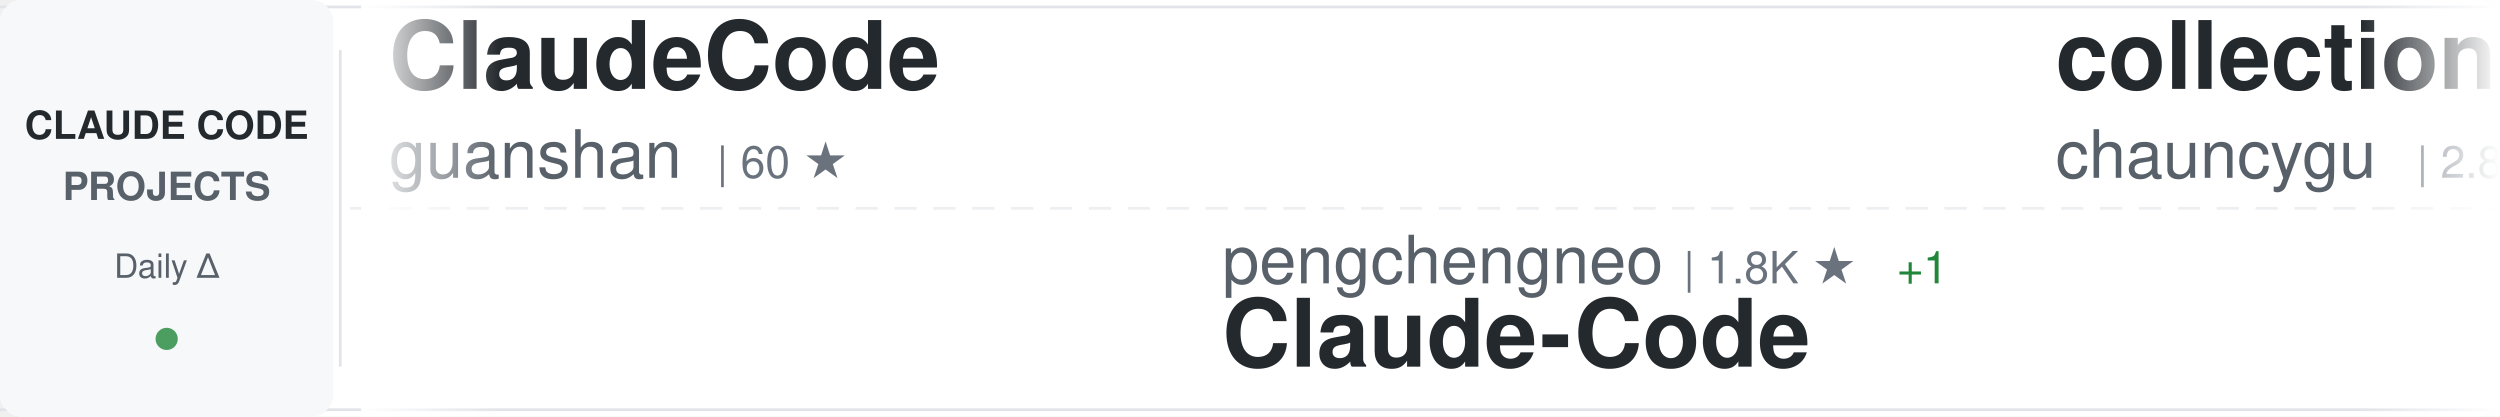
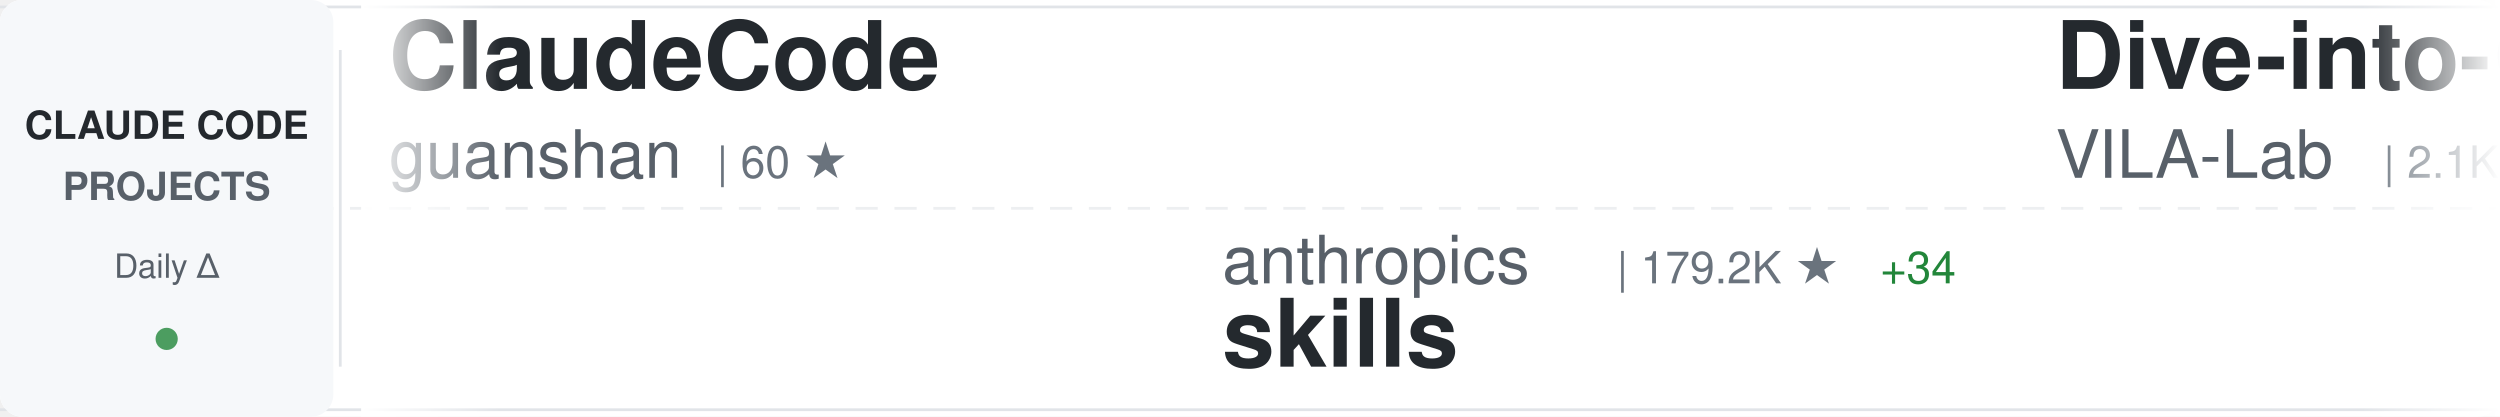
<svg xmlns="http://www.w3.org/2000/svg" width="900" height="150">
  <defs>
    <linearGradient id="awesomeLeftFade" x1="0%" y1="0%" x2="100%" y2="0%">
      <stop offset="0%" style="stop-color:#ffffff;stop-opacity:1" />
      <stop offset="100%" style="stop-color:#ffffff;stop-opacity:0" />
    </linearGradient>
    <linearGradient id="awesomeRightFade" x1="0%" y1="0%" x2="100%" y2="0%">
      <stop offset="0%" style="stop-color:#ffffff;stop-opacity:0" />
      <stop offset="100%" style="stop-color:#ffffff;stop-opacity:1" />
    </linearGradient>
  </defs>
  <rect width="900" height="150" fill="#ffffff" rx="8" />
  <rect x="0" y="2" width="900" height="1" fill="#e1e4e8" />
  <rect x="0" y="147" width="900" height="1" fill="#e1e4e8" />
  <line x1="0" y1="75" x2="900" y2="75" stroke="#e1e4e8" stroke-width="1" stroke-dasharray="8 6" opacity="0.6" />
  <rect x="0" y="0" width="120" height="150" fill="#f6f8fa" rx="8" />
  <text x="60" y="50" font-family="-apple-system, BlinkMacSystemFont, 'Segoe UI', Helvetica, Arial, sans-serif" font-size="14" font-weight="600" fill="#24292e" text-anchor="middle">CLAUDE CODE</text>
  <text x="60" y="72" font-family="-apple-system, BlinkMacSystemFont, 'Segoe UI', Helvetica, Arial, sans-serif" font-size="14" font-weight="600" fill="#586069" text-anchor="middle">PROJECTS</text>
  <text x="60" y="100" font-family="-apple-system, BlinkMacSystemFont, 'Segoe UI', Helvetica, Arial, sans-serif" font-size="12" font-weight="500" fill="#586069" text-anchor="middle">Daily Δ</text>
  <circle cx="60" cy="122" r="4" fill="#22863a" opacity="0.8" />
  <rect x="122" y="18" width="1" height="114" fill="#e1e4e8" />
  <clipPath id="awesomeTickerClip">
    <rect x="130" y="0" width="770" height="150" />
  </clipPath>
  <g clip-path="url(#awesomeTickerClip)">
    <g id="awesomeTickerItems">
      <animateTransform attributeName="transform" attributeType="XML" type="translate" from="0 0" to="-3000 0" dur="54s" repeatCount="indefinite" />
      <g transform="translate(0, 0)">
        <text x="140" y="32" font-family="-apple-system, BlinkMacSystemFont, 'Segoe UI', Helvetica, Arial, sans-serif" font-size="34" font-weight="600" fill="#24292e">ClaudeCode</text>
        <text x="140" y="64" font-family="-apple-system, BlinkMacSystemFont, 'Segoe UI', Helvetica, Arial, sans-serif" font-size="24" font-weight="400" fill="#586069">guanshan</text>
        <text x="258" y="64" font-family="-apple-system, BlinkMacSystemFont, 'Segoe UI', Helvetica, Arial, sans-serif" font-size="16" font-weight="500" fill="#6a737d">| 60 ★</text>
      </g>
      <g transform="translate(300, 0)">
-         <text x="140" y="102" font-family="-apple-system, BlinkMacSystemFont, 'Segoe UI', Helvetica, Arial, sans-serif" font-size="24" font-weight="400" fill="#586069">pengchengneo</text>
-         <text x="306" y="102" font-family="-apple-system, BlinkMacSystemFont, 'Segoe UI', Helvetica, Arial, sans-serif" font-size="16" font-weight="500" fill="#6a737d">| 1.8K ★</text>
-         <text x="383" y="102" font-family="-apple-system, BlinkMacSystemFont, 'Segoe UI', Helvetica, Arial, sans-serif" font-size="16" font-weight="500" fill="#22863a"> +1</text>
-         <text x="140" y="132" font-family="-apple-system, BlinkMacSystemFont, 'Segoe UI', Helvetica, Arial, sans-serif" font-size="34" font-weight="600" fill="#24292e">Claude-Code</text>
+         <text x="140" y="102" font-family="-apple-system, BlinkMacSystemFont, 'Segoe UI', Helvetica, Arial, sans-serif" font-size="24" font-weight="400" fill="#586069">anthropics</text>
+         <text x="282" y="102" font-family="-apple-system, BlinkMacSystemFont, 'Segoe UI', Helvetica, Arial, sans-serif" font-size="16" font-weight="500" fill="#6a737d">| 179.2K ★</text>
+         <text x="377" y="102" font-family="-apple-system, BlinkMacSystemFont, 'Segoe UI', Helvetica, Arial, sans-serif" font-size="16" font-weight="500" fill="#22863a"> +34</text>
+         <text x="140" y="132" font-family="-apple-system, BlinkMacSystemFont, 'Segoe UI', Helvetica, Arial, sans-serif" font-size="34" font-weight="600" fill="#24292e">skills</text>
      </g>
      <g transform="translate(600, 0)">
-         <text x="140" y="32" font-family="-apple-system, BlinkMacSystemFont, 'Segoe UI', Helvetica, Arial, sans-serif" font-size="34" font-weight="600" fill="#24292e">collection-claude-code-s...</text>
-         <text x="140" y="64" font-family="-apple-system, BlinkMacSystemFont, 'Segoe UI', Helvetica, Arial, sans-serif" font-size="24" font-weight="400" fill="#586069">chauncygu</text>
-         <text x="270" y="64" font-family="-apple-system, BlinkMacSystemFont, 'Segoe UI', Helvetica, Arial, sans-serif" font-size="16" font-weight="500" fill="#6a737d">| 2.8K ★</text>
+         <text x="140" y="32" font-family="-apple-system, BlinkMacSystemFont, 'Segoe UI', Helvetica, Arial, sans-serif" font-size="34" font-weight="600" fill="#24292e">Dive-into-Claude-Code</text>
+         <text x="140" y="64" font-family="-apple-system, BlinkMacSystemFont, 'Segoe UI', Helvetica, Arial, sans-serif" font-size="24" font-weight="400" fill="#586069">VILA-Lab</text>
+         <text x="258" y="64" font-family="-apple-system, BlinkMacSystemFont, 'Segoe UI', Helvetica, Arial, sans-serif" font-size="16" font-weight="500" fill="#6a737d">| 2.1K ★</text>
      </g>
      <g transform="translate(900, 0)">
-         <text x="140" y="102" font-family="-apple-system, BlinkMacSystemFont, 'Segoe UI', Helvetica, Arial, sans-serif" font-size="24" font-weight="400" fill="#586069">andrew-kramer-inno</text>
-         <text x="378" y="102" font-family="-apple-system, BlinkMacSystemFont, 'Segoe UI', Helvetica, Arial, sans-serif" font-size="16" font-weight="500" fill="#6a737d">| 595 ★</text>
-         <text x="140" y="132" font-family="-apple-system, BlinkMacSystemFont, 'Segoe UI', Helvetica, Arial, sans-serif" font-size="34" font-weight="600" fill="#24292e">claude-code-source-build</text>
+         <text x="140" y="102" font-family="-apple-system, BlinkMacSystemFont, 'Segoe UI', Helvetica, Arial, sans-serif" font-size="24" font-weight="400" fill="#586069">shanraisshan</text>
+         <text x="306" y="102" font-family="-apple-system, BlinkMacSystemFont, 'Segoe UI', Helvetica, Arial, sans-serif" font-size="16" font-weight="500" fill="#6a737d">| 66.9K ★</text>
+         <text x="392" y="102" font-family="-apple-system, BlinkMacSystemFont, 'Segoe UI', Helvetica, Arial, sans-serif" font-size="16" font-weight="500" fill="#22863a"> +41</text>
+         <text x="140" y="132" font-family="-apple-system, BlinkMacSystemFont, 'Segoe UI', Helvetica, Arial, sans-serif" font-size="34" font-weight="600" fill="#24292e">claude-code-best-practic...</text>
      </g>
      <g transform="translate(1200, 0)">
-         <text x="140" y="32" font-family="-apple-system, BlinkMacSystemFont, 'Segoe UI', Helvetica, Arial, sans-serif" font-size="34" font-weight="600" fill="#24292e">ralph-claude-code</text>
-         <text x="140" y="64" font-family="-apple-system, BlinkMacSystemFont, 'Segoe UI', Helvetica, Arial, sans-serif" font-size="24" font-weight="400" fill="#586069">frankbria</text>
-         <text x="270" y="64" font-family="-apple-system, BlinkMacSystemFont, 'Segoe UI', Helvetica, Arial, sans-serif" font-size="16" font-weight="500" fill="#6a737d">| 9.6K ★</text>
-         <text x="347" y="64" font-family="-apple-system, BlinkMacSystemFont, 'Segoe UI', Helvetica, Arial, sans-serif" font-size="16" font-weight="500" fill="#22863a"> +2</text>
+         <text x="140" y="32" font-family="-apple-system, BlinkMacSystemFont, 'Segoe UI', Helvetica, Arial, sans-serif" font-size="34" font-weight="600" fill="#24292e">claude-code-source</text>
+         <text x="140" y="64" font-family="-apple-system, BlinkMacSystemFont, 'Segoe UI', Helvetica, Arial, sans-serif" font-size="24" font-weight="400" fill="#586069">AprilNEA</text>
+         <text x="258" y="64" font-family="-apple-system, BlinkMacSystemFont, 'Segoe UI', Helvetica, Arial, sans-serif" font-size="16" font-weight="500" fill="#6a737d">| 392 ★</text>
      </g>
      <g transform="translate(1500, 0)">
-         <text x="140" y="102" font-family="-apple-system, BlinkMacSystemFont, 'Segoe UI', Helvetica, Arial, sans-serif" font-size="24" font-weight="400" fill="#586069">sugyan</text>
-         <text x="234" y="102" font-family="-apple-system, BlinkMacSystemFont, 'Segoe UI', Helvetica, Arial, sans-serif" font-size="16" font-weight="500" fill="#6a737d">| 1.1K ★</text>
-         <text x="140" y="132" font-family="-apple-system, BlinkMacSystemFont, 'Segoe UI', Helvetica, Arial, sans-serif" font-size="34" font-weight="600" fill="#24292e">claude-code-webui</text>
+         <text x="140" y="102" font-family="-apple-system, BlinkMacSystemFont, 'Segoe UI', Helvetica, Arial, sans-serif" font-size="24" font-weight="400" fill="#586069">ChrisWiles</text>
+         <text x="282" y="102" font-family="-apple-system, BlinkMacSystemFont, 'Segoe UI', Helvetica, Arial, sans-serif" font-size="16" font-weight="500" fill="#6a737d">| 6.1K ★</text>
+         <text x="140" y="132" font-family="-apple-system, BlinkMacSystemFont, 'Segoe UI', Helvetica, Arial, sans-serif" font-size="34" font-weight="600" fill="#24292e">claude-code-showcase</text>
      </g>
      <g transform="translate(1800, 0)">
-         <text x="140" y="32" font-family="-apple-system, BlinkMacSystemFont, 'Segoe UI', Helvetica, Arial, sans-serif" font-size="34" font-weight="600" fill="#24292e">how-claude-code-works</text>
-         <text x="140" y="64" font-family="-apple-system, BlinkMacSystemFont, 'Segoe UI', Helvetica, Arial, sans-serif" font-size="24" font-weight="400" fill="#586069">Windy3f3f3f3f</text>
-         <text x="318" y="64" font-family="-apple-system, BlinkMacSystemFont, 'Segoe UI', Helvetica, Arial, sans-serif" font-size="16" font-weight="500" fill="#6a737d">| 3.7K ★</text>
+         <text x="140" y="32" font-family="-apple-system, BlinkMacSystemFont, 'Segoe UI', Helvetica, Arial, sans-serif" font-size="34" font-weight="600" fill="#24292e">claude-code-proxy</text>
+         <text x="140" y="64" font-family="-apple-system, BlinkMacSystemFont, 'Segoe UI', Helvetica, Arial, sans-serif" font-size="24" font-weight="400" fill="#586069">1rgs</text>
+         <text x="210" y="64" font-family="-apple-system, BlinkMacSystemFont, 'Segoe UI', Helvetica, Arial, sans-serif" font-size="16" font-weight="500" fill="#6a737d">| 3.8K ★</text>
      </g>
      <g transform="translate(2100, 0)">
-         <text x="140" y="102" font-family="-apple-system, BlinkMacSystemFont, 'Segoe UI', Helvetica, Arial, sans-serif" font-size="24" font-weight="400" fill="#586069">anthropics</text>
-         <text x="282" y="102" font-family="-apple-system, BlinkMacSystemFont, 'Segoe UI', Helvetica, Arial, sans-serif" font-size="16" font-weight="500" fill="#6a737d">| 179.2K ★</text>
-         <text x="377" y="102" font-family="-apple-system, BlinkMacSystemFont, 'Segoe UI', Helvetica, Arial, sans-serif" font-size="16" font-weight="500" fill="#22863a"> +30</text>
-         <text x="140" y="132" font-family="-apple-system, BlinkMacSystemFont, 'Segoe UI', Helvetica, Arial, sans-serif" font-size="34" font-weight="600" fill="#24292e">skills</text>
+         <text x="140" y="102" font-family="-apple-system, BlinkMacSystemFont, 'Segoe UI', Helvetica, Arial, sans-serif" font-size="24" font-weight="400" fill="#586069">Piebald-AI</text>
+         <text x="282" y="102" font-family="-apple-system, BlinkMacSystemFont, 'Segoe UI', Helvetica, Arial, sans-serif" font-size="16" font-weight="500" fill="#6a737d">| 12.8K ★</text>
+         <text x="368" y="102" font-family="-apple-system, BlinkMacSystemFont, 'Segoe UI', Helvetica, Arial, sans-serif" font-size="16" font-weight="500" fill="#22863a"> +3</text>
+         <text x="140" y="132" font-family="-apple-system, BlinkMacSystemFont, 'Segoe UI', Helvetica, Arial, sans-serif" font-size="34" font-weight="600" fill="#24292e">claude-code-system-promp...</text>
      </g>
      <g transform="translate(2400, 0)">
-         <text x="140" y="32" font-family="-apple-system, BlinkMacSystemFont, 'Segoe UI', Helvetica, Arial, sans-serif" font-size="34" font-weight="600" fill="#24292e">oh-my-claudecode</text>
-         <text x="140" y="64" font-family="-apple-system, BlinkMacSystemFont, 'Segoe UI', Helvetica, Arial, sans-serif" font-size="24" font-weight="400" fill="#586069">Yeachan-Heo</text>
-         <text x="294" y="64" font-family="-apple-system, BlinkMacSystemFont, 'Segoe UI', Helvetica, Arial, sans-serif" font-size="16" font-weight="500" fill="#6a737d">| 39.5K ★</text>
-         <text x="380" y="64" font-family="-apple-system, BlinkMacSystemFont, 'Segoe UI', Helvetica, Arial, sans-serif" font-size="16" font-weight="500" fill="#22863a"> +13</text>
+         <text x="140" y="32" font-family="-apple-system, BlinkMacSystemFont, 'Segoe UI', Helvetica, Arial, sans-serif" font-size="34" font-weight="600" fill="#24292e">claude-code-source-build</text>
+         <text x="140" y="64" font-family="-apple-system, BlinkMacSystemFont, 'Segoe UI', Helvetica, Arial, sans-serif" font-size="24" font-weight="400" fill="#586069">andrew-kramer-inno</text>
+         <text x="378" y="64" font-family="-apple-system, BlinkMacSystemFont, 'Segoe UI', Helvetica, Arial, sans-serif" font-size="16" font-weight="500" fill="#6a737d">| 595 ★</text>
      </g>
      <g transform="translate(2700, 0)">
-         <text x="140" y="102" font-family="-apple-system, BlinkMacSystemFont, 'Segoe UI', Helvetica, Arial, sans-serif" font-size="24" font-weight="400" fill="#586069">repowise-dev</text>
-         <text x="306" y="102" font-family="-apple-system, BlinkMacSystemFont, 'Segoe UI', Helvetica, Arial, sans-serif" font-size="16" font-weight="500" fill="#6a737d">| 1.2K ★</text>
-         <text x="140" y="132" font-family="-apple-system, BlinkMacSystemFont, 'Segoe UI', Helvetica, Arial, sans-serif" font-size="34" font-weight="600" fill="#24292e">claude-code-prompts</text>
+         <text x="140" y="102" font-family="-apple-system, BlinkMacSystemFont, 'Segoe UI', Helvetica, Arial, sans-serif" font-size="24" font-weight="400" fill="#586069">ykdojo</text>
+         <text x="234" y="102" font-family="-apple-system, BlinkMacSystemFont, 'Segoe UI', Helvetica, Arial, sans-serif" font-size="16" font-weight="500" fill="#6a737d">| 10.2K ★</text>
+         <text x="320" y="102" font-family="-apple-system, BlinkMacSystemFont, 'Segoe UI', Helvetica, Arial, sans-serif" font-size="16" font-weight="500" fill="#22863a"> +2</text>
+         <text x="140" y="132" font-family="-apple-system, BlinkMacSystemFont, 'Segoe UI', Helvetica, Arial, sans-serif" font-size="34" font-weight="600" fill="#24292e">claude-code-tips</text>
      </g>
      <g transform="translate(3000, 0)">
        <text x="140" y="32" font-family="-apple-system, BlinkMacSystemFont, 'Segoe UI', Helvetica, Arial, sans-serif" font-size="34" font-weight="600" fill="#24292e">ClaudeCode</text>
        <text x="140" y="64" font-family="-apple-system, BlinkMacSystemFont, 'Segoe UI', Helvetica, Arial, sans-serif" font-size="24" font-weight="400" fill="#586069">guanshan</text>
        <text x="258" y="64" font-family="-apple-system, BlinkMacSystemFont, 'Segoe UI', Helvetica, Arial, sans-serif" font-size="16" font-weight="500" fill="#6a737d">| 60 ★</text>
      </g>
      <g transform="translate(3300, 0)">
-         <text x="140" y="102" font-family="-apple-system, BlinkMacSystemFont, 'Segoe UI', Helvetica, Arial, sans-serif" font-size="24" font-weight="400" fill="#586069">pengchengneo</text>
-         <text x="306" y="102" font-family="-apple-system, BlinkMacSystemFont, 'Segoe UI', Helvetica, Arial, sans-serif" font-size="16" font-weight="500" fill="#6a737d">| 1.8K ★</text>
-         <text x="383" y="102" font-family="-apple-system, BlinkMacSystemFont, 'Segoe UI', Helvetica, Arial, sans-serif" font-size="16" font-weight="500" fill="#22863a"> +1</text>
-         <text x="140" y="132" font-family="-apple-system, BlinkMacSystemFont, 'Segoe UI', Helvetica, Arial, sans-serif" font-size="34" font-weight="600" fill="#24292e">Claude-Code</text>
+         <text x="140" y="102" font-family="-apple-system, BlinkMacSystemFont, 'Segoe UI', Helvetica, Arial, sans-serif" font-size="24" font-weight="400" fill="#586069">anthropics</text>
+         <text x="282" y="102" font-family="-apple-system, BlinkMacSystemFont, 'Segoe UI', Helvetica, Arial, sans-serif" font-size="16" font-weight="500" fill="#6a737d">| 179.2K ★</text>
+         <text x="377" y="102" font-family="-apple-system, BlinkMacSystemFont, 'Segoe UI', Helvetica, Arial, sans-serif" font-size="16" font-weight="500" fill="#22863a"> +34</text>
+         <text x="140" y="132" font-family="-apple-system, BlinkMacSystemFont, 'Segoe UI', Helvetica, Arial, sans-serif" font-size="34" font-weight="600" fill="#24292e">skills</text>
      </g>
      <g transform="translate(3600, 0)">
-         <text x="140" y="32" font-family="-apple-system, BlinkMacSystemFont, 'Segoe UI', Helvetica, Arial, sans-serif" font-size="34" font-weight="600" fill="#24292e">collection-claude-code-s...</text>
-         <text x="140" y="64" font-family="-apple-system, BlinkMacSystemFont, 'Segoe UI', Helvetica, Arial, sans-serif" font-size="24" font-weight="400" fill="#586069">chauncygu</text>
-         <text x="270" y="64" font-family="-apple-system, BlinkMacSystemFont, 'Segoe UI', Helvetica, Arial, sans-serif" font-size="16" font-weight="500" fill="#6a737d">| 2.8K ★</text>
+         <text x="140" y="32" font-family="-apple-system, BlinkMacSystemFont, 'Segoe UI', Helvetica, Arial, sans-serif" font-size="34" font-weight="600" fill="#24292e">Dive-into-Claude-Code</text>
+         <text x="140" y="64" font-family="-apple-system, BlinkMacSystemFont, 'Segoe UI', Helvetica, Arial, sans-serif" font-size="24" font-weight="400" fill="#586069">VILA-Lab</text>
+         <text x="258" y="64" font-family="-apple-system, BlinkMacSystemFont, 'Segoe UI', Helvetica, Arial, sans-serif" font-size="16" font-weight="500" fill="#6a737d">| 2.1K ★</text>
      </g>
      <g transform="translate(3900, 0)">
-         <text x="140" y="102" font-family="-apple-system, BlinkMacSystemFont, 'Segoe UI', Helvetica, Arial, sans-serif" font-size="24" font-weight="400" fill="#586069">andrew-kramer-inno</text>
-         <text x="378" y="102" font-family="-apple-system, BlinkMacSystemFont, 'Segoe UI', Helvetica, Arial, sans-serif" font-size="16" font-weight="500" fill="#6a737d">| 595 ★</text>
-         <text x="140" y="132" font-family="-apple-system, BlinkMacSystemFont, 'Segoe UI', Helvetica, Arial, sans-serif" font-size="34" font-weight="600" fill="#24292e">claude-code-source-build</text>
+         <text x="140" y="102" font-family="-apple-system, BlinkMacSystemFont, 'Segoe UI', Helvetica, Arial, sans-serif" font-size="24" font-weight="400" fill="#586069">shanraisshan</text>
+         <text x="306" y="102" font-family="-apple-system, BlinkMacSystemFont, 'Segoe UI', Helvetica, Arial, sans-serif" font-size="16" font-weight="500" fill="#6a737d">| 66.9K ★</text>
+         <text x="392" y="102" font-family="-apple-system, BlinkMacSystemFont, 'Segoe UI', Helvetica, Arial, sans-serif" font-size="16" font-weight="500" fill="#22863a"> +41</text>
+         <text x="140" y="132" font-family="-apple-system, BlinkMacSystemFont, 'Segoe UI', Helvetica, Arial, sans-serif" font-size="34" font-weight="600" fill="#24292e">claude-code-best-practic...</text>
      </g>
    </g>
  </g>
  <rect x="130" y="0" width="50" height="150" fill="url(#awesomeLeftFade)" />
  <rect x="850" y="0" width="50" height="150" fill="url(#awesomeRightFade)" />
</svg>
